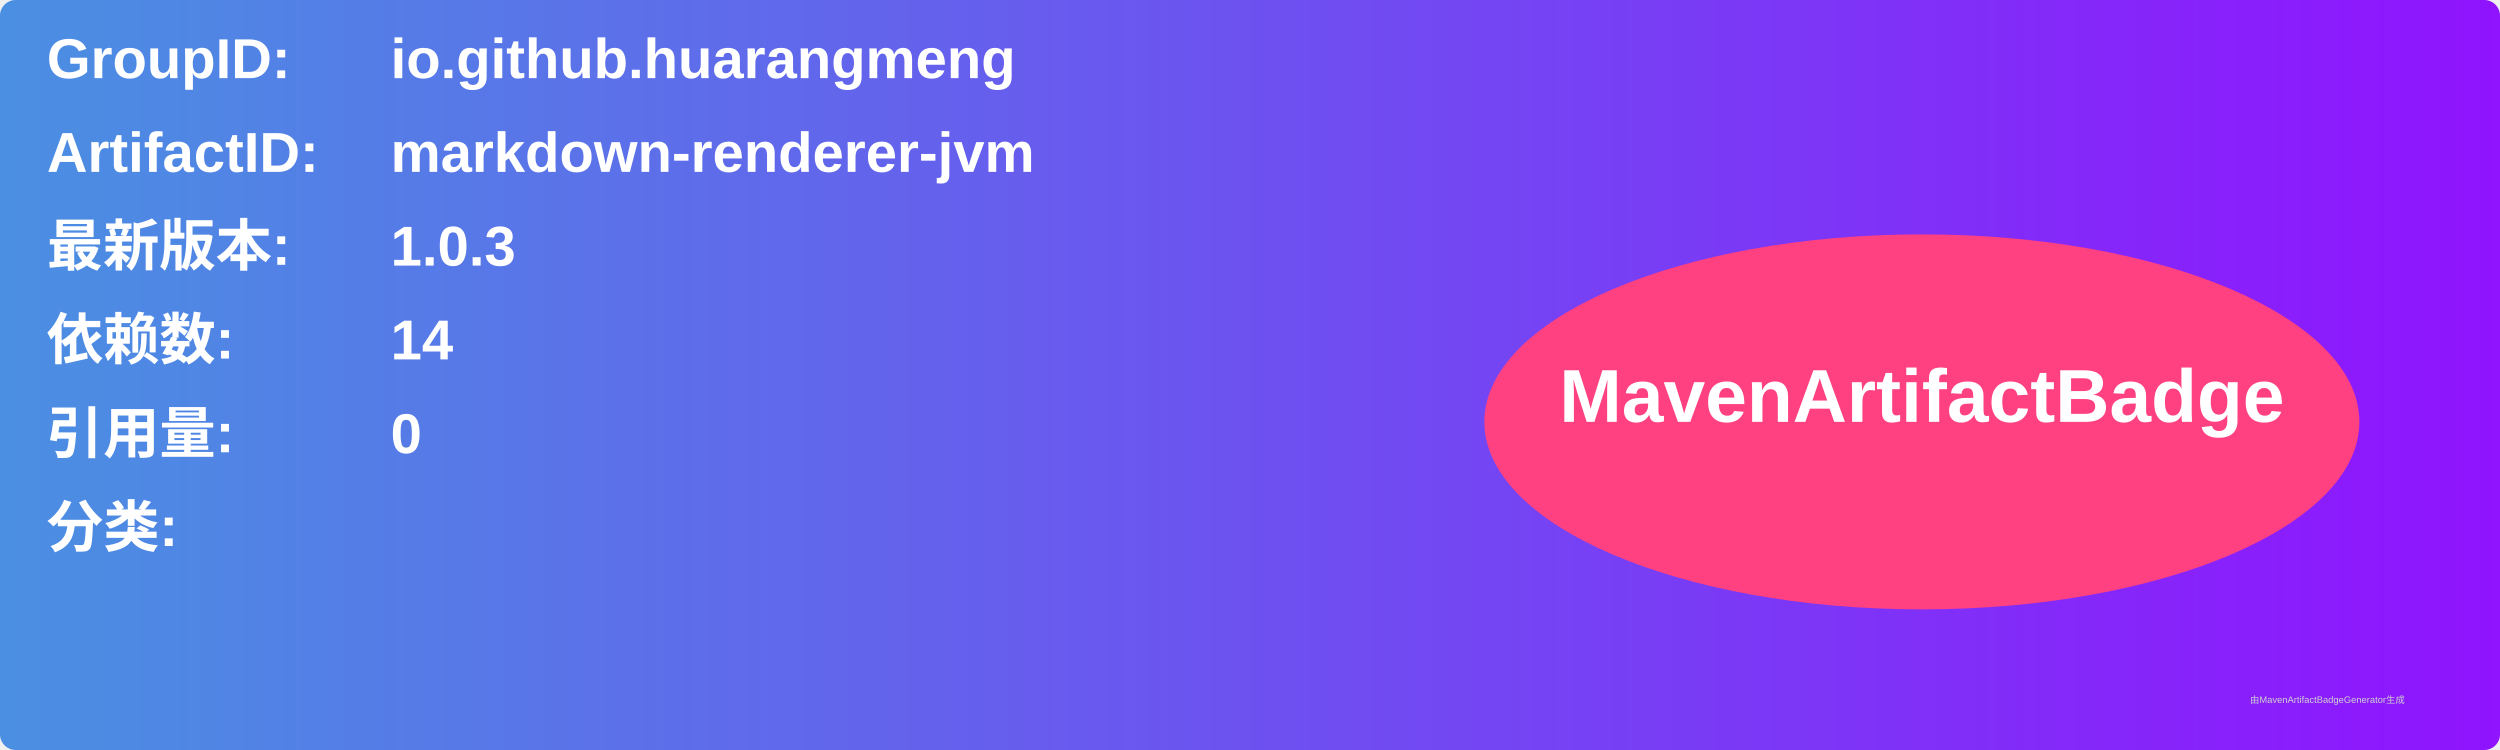
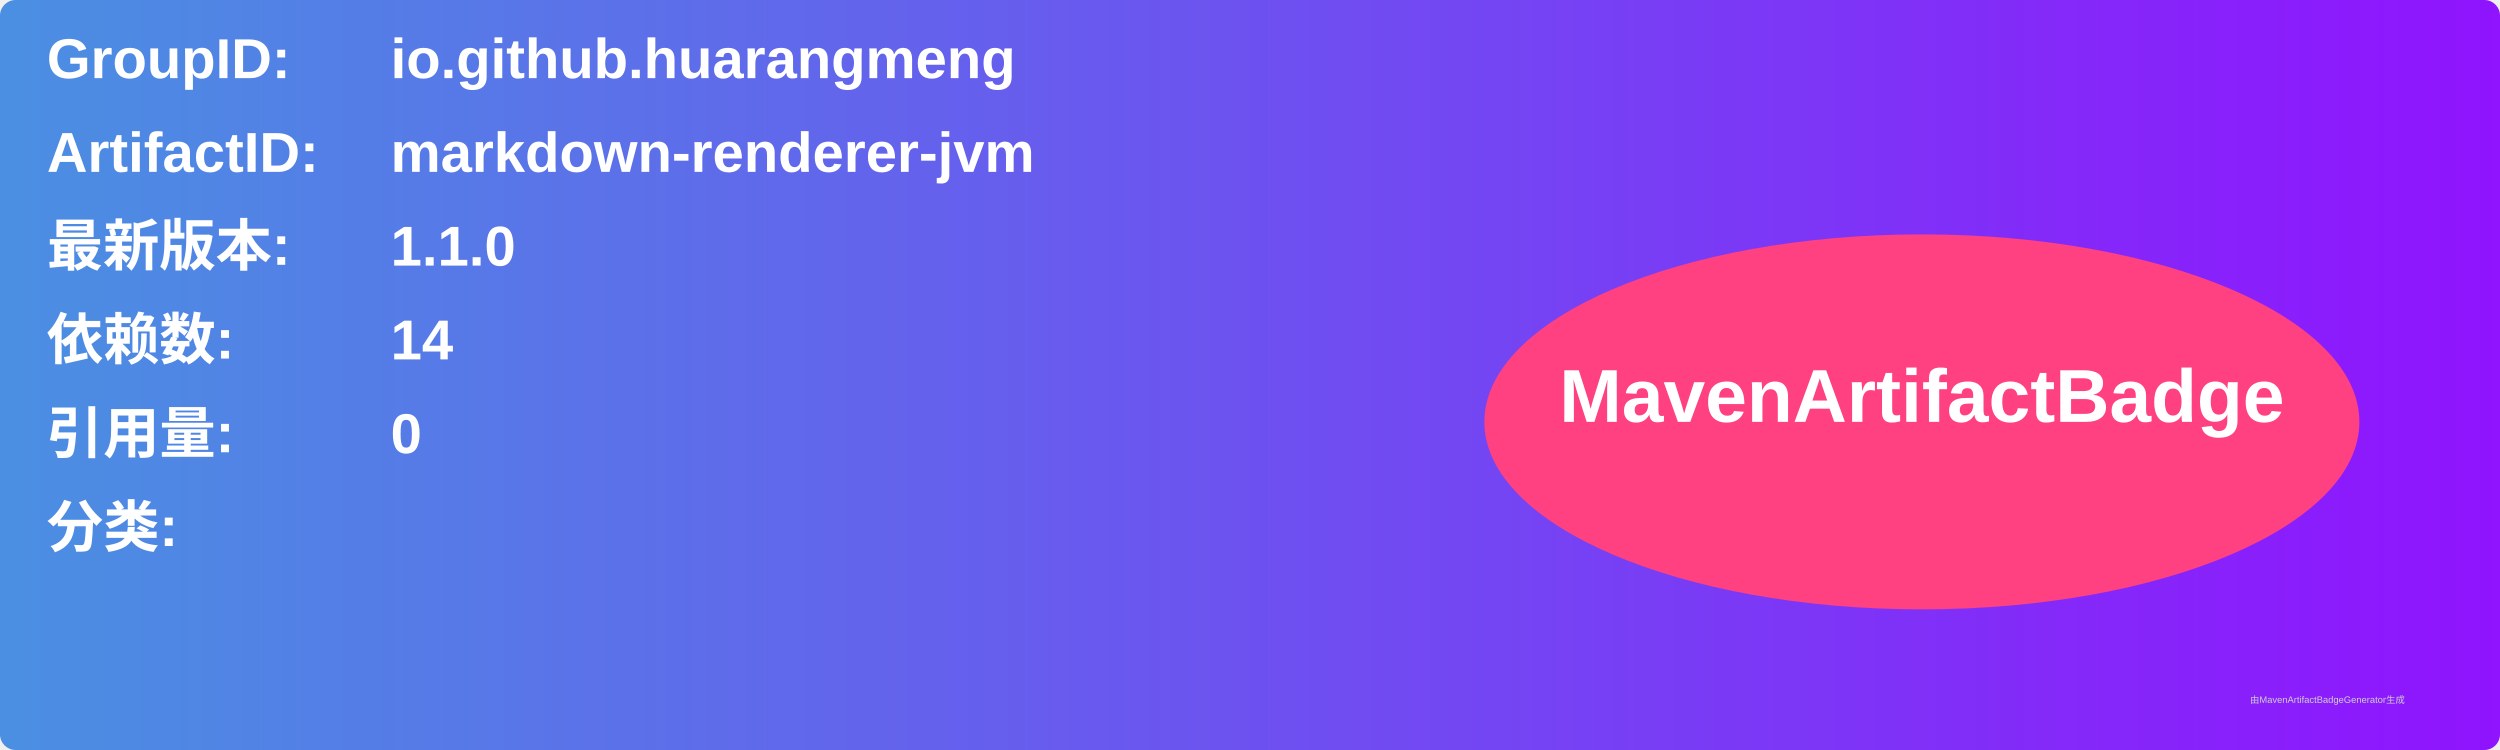
<svg xmlns="http://www.w3.org/2000/svg" width="800" height="240" viewBox="0 0 800 240">
  <linearGradient id="grad" x1="0%" y1="0%" x2="100%" y2="0%">
    <stop offset="0%" stop-color="#4a90e2" />
    <stop offset="100%" stop-color="#9013fe" />
  </linearGradient>
  <rect width="100%" height="100%" rx="5" ry="5" fill="url(#grad)" />
  <g transform="translate(15, 15)">
    <text x="0" y="10" font-family="Arial" font-size="18" fill="white" font-weight="bold" width="260">GroupID:</text>
    <text x="110" y="10" font-family="Arial" font-size="18" fill="white" font-weight="bold" width="460">io.github.huarangmeng</text>
    <text x="0" y="40" font-family="Arial" font-size="18" fill="white" font-weight="bold" width="260">ArtifactID:</text>
    <text x="110" y="40" font-family="Arial" font-size="18" fill="white" font-weight="bold" width="460">markdown-renderer-jvm</text>
    <text x="0" y="70" font-family="Arial" font-size="18" fill="white" font-weight="bold">最新版本:</text>
    <text x="110" y="70" font-family="Arial" font-size="18" fill="white" font-weight="bold">
-       <tspan font-weight="bold">1.0.3</tspan>
+       <tspan font-weight="bold">1.1.0</tspan>
    </text>
    <text x="0" y="100" font-family="Arial" font-size="18" fill="white" font-weight="bold">依赖数: </text>
    <text x="110" y="100" font-family="Arial" font-size="18" fill="white">
      <tspan font-weight="bold">14</tspan>
    </text>
    <text x="0" y="130" font-family="Arial" font-size="18" fill="white" font-weight="bold">引用量: </text>
    <text x="110" y="130" font-family="Arial" font-size="18" fill="white">
      <tspan font-weight="bold">0</tspan>
    </text>
    <text x="0" y="160" font-family="Arial" font-size="18" fill="white" font-weight="bold">分类:</text>
    <text x="10" y="190" font-family="Arial" font-size="10" fill="white">
      <tspan font-weight="bold" />
    </text>
    <ellipse cx="600" cy="120" rx="140" ry="60" fill="#ff4081" />
    <text x="600" y="120" text-anchor="middle" font-family="Arial" font-size="24" fill="white" font-weight="bold">MavenArtifactBadge</text>
  </g>
  <text x="720" y="225" font-family="Arial" font-size="3" fill="#d0d0d0">由MavenArtifactBadgeGenerator生成</text>
</svg>
